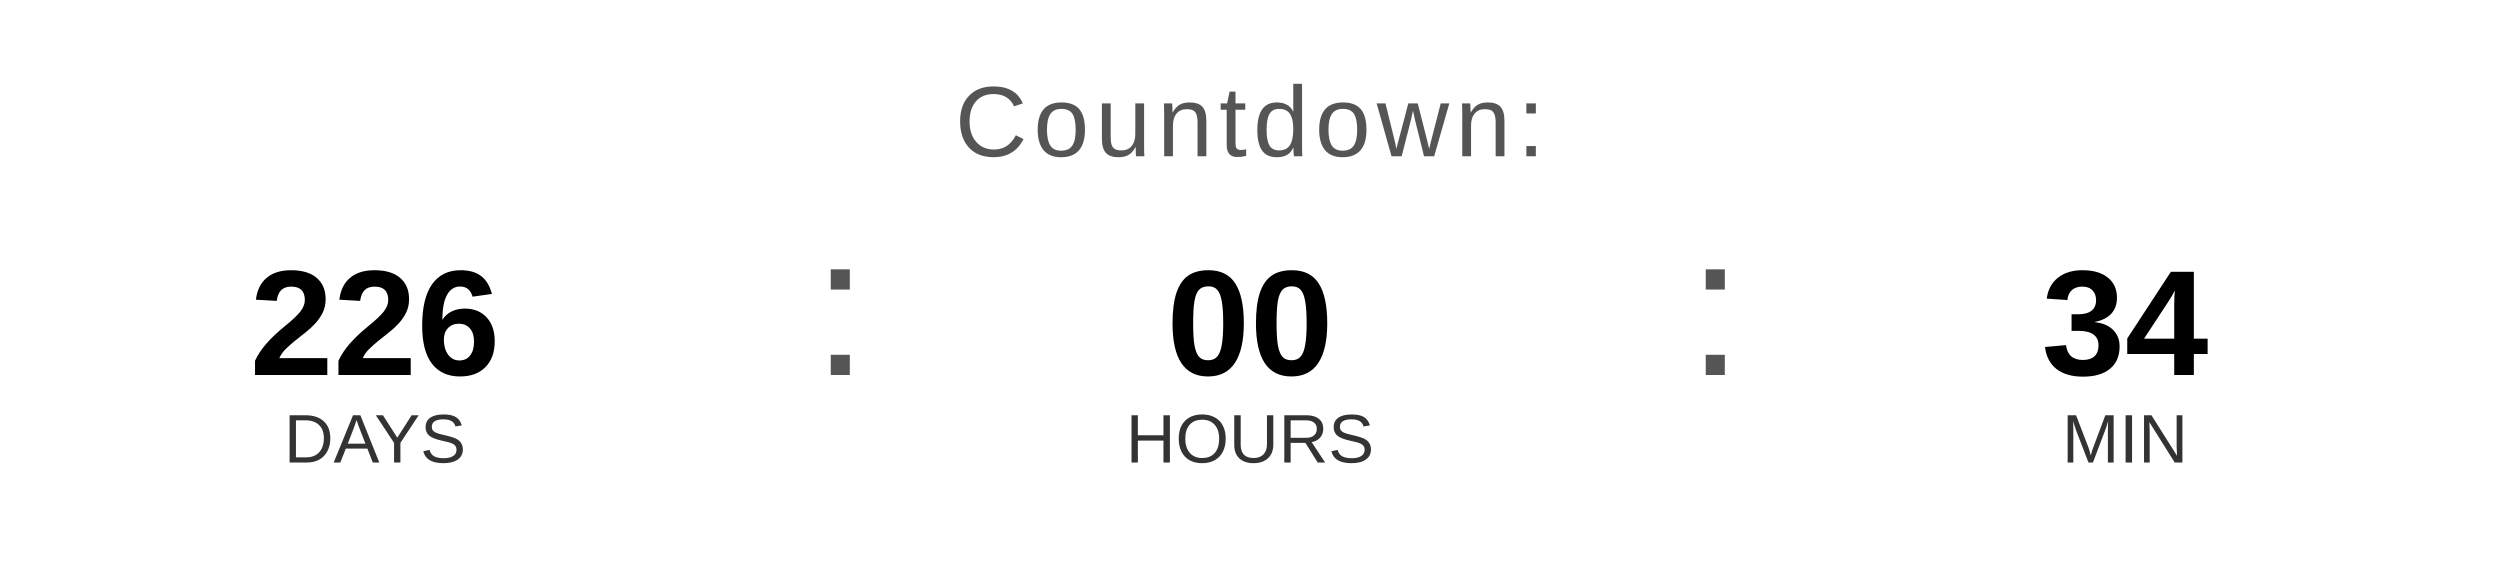
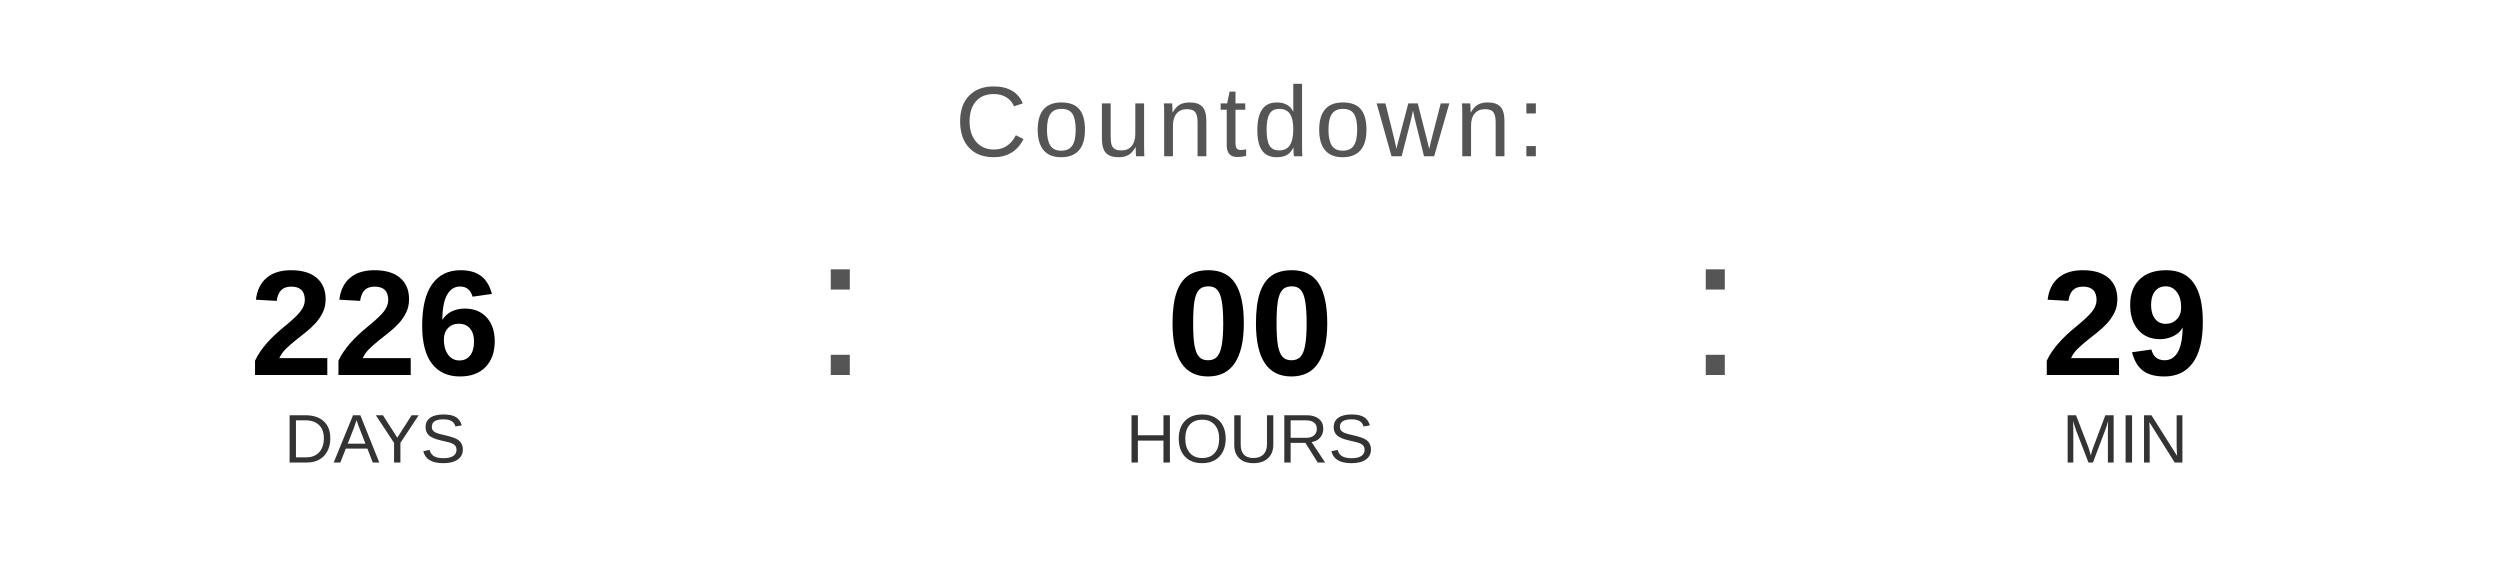
<svg xmlns="http://www.w3.org/2000/svg" width="400" height="90" viewBox="0 0 400 90">
  <text x="200" y="25" font-family="Arial, Helvetica, sans-serif" font-size="16" fill="#555555" text-anchor="middle" letter-spacing="1">
    Countdown:
  </text>
  <text x="60" y="60" font-family="Arial, Helvetica, sans-serif" font-size="24" font-weight="bold" fill="#000000" text-anchor="middle">226</text>
  <text x="60" y="74" font-family="Arial, Helvetica, sans-serif" font-size="11" fill="#333333" text-anchor="middle">DAYS</text>
  <text x="130" y="60" font-family="Arial, sans-serif" font-size="32" fill="#555555">:</text>
  <text x="200" y="60" font-family="Arial, Helvetica, sans-serif" font-size="24" font-weight="bold" fill="#000000" text-anchor="middle">00</text>
  <text x="200" y="74" font-family="Arial, Helvetica, sans-serif" font-size="11" fill="#333333" text-anchor="middle">HOURS</text>
  <text x="270" y="60" font-family="Arial, sans-serif" font-size="32" fill="#555555">:</text>
-   <text x="340" y="60" font-family="Arial, Helvetica, sans-serif" font-size="24" font-weight="bold" fill="#000000" text-anchor="middle">34</text>
+   <text x="340" y="60" font-family="Arial, Helvetica, sans-serif" font-size="24" font-weight="bold" fill="#000000" text-anchor="middle">29</text>
  <text x="340" y="74" font-family="Arial, Helvetica, sans-serif" font-size="11" fill="#333333" text-anchor="middle">MIN</text>
</svg>
